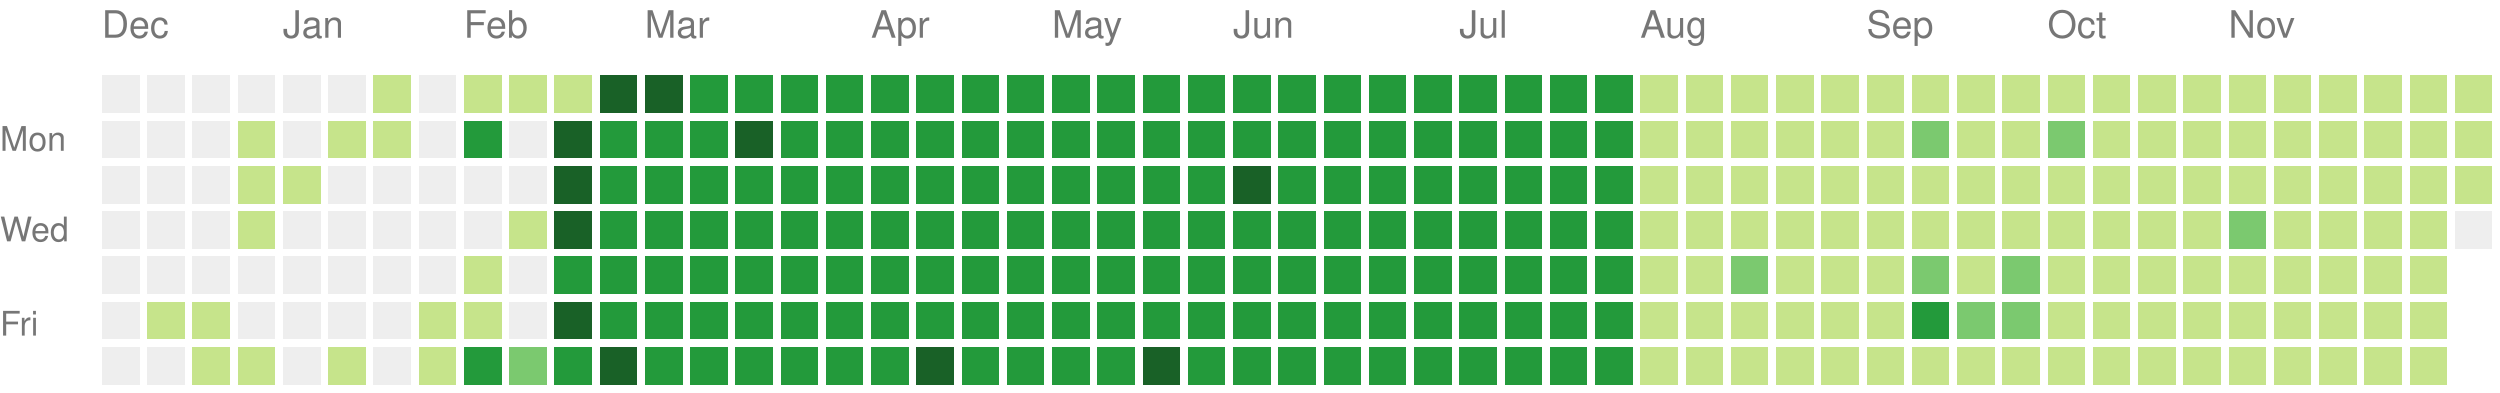
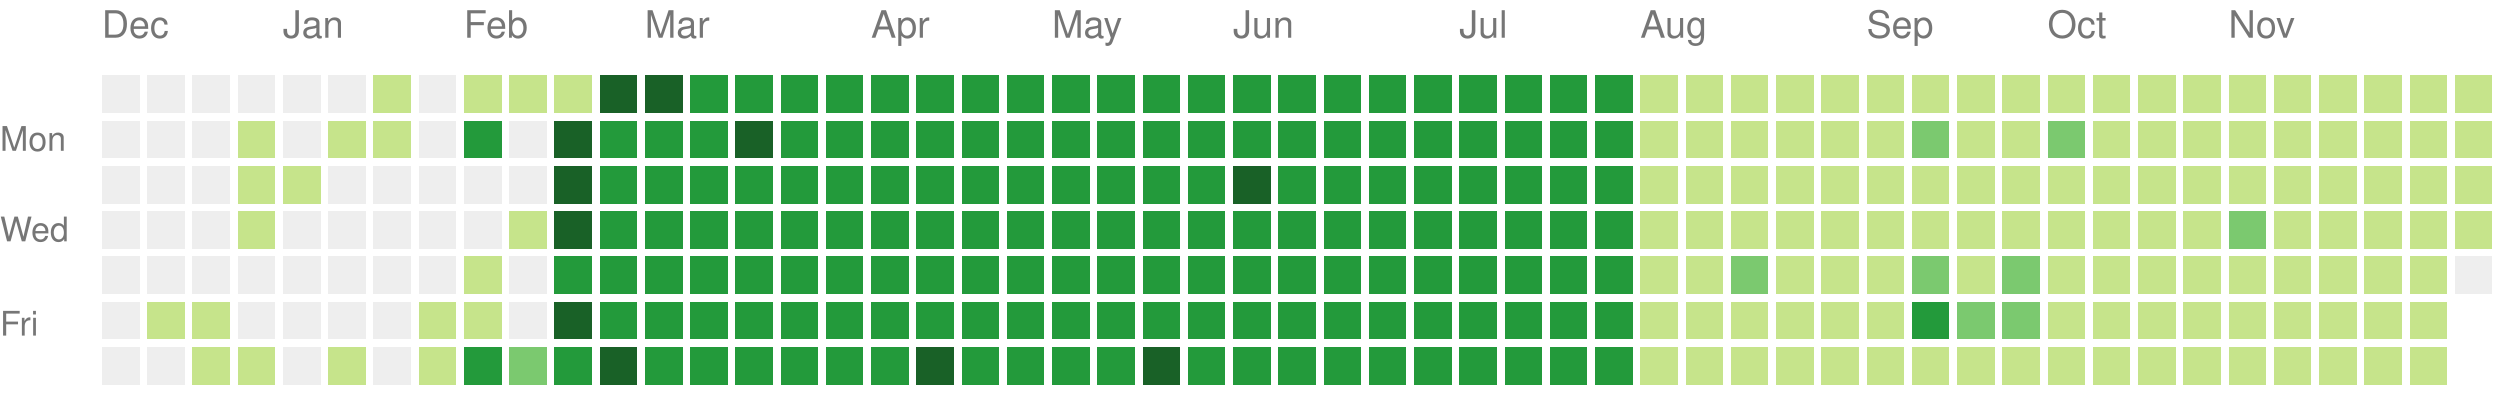
<svg xmlns="http://www.w3.org/2000/svg" version="1.1" width="663" height="104">
  <rect style="fill:#eeeeee;shape-rendering:crispedges;" data-score="0" data-date="2024-12-08" x="27" y="20" width="10" height="10" />
  <rect style="fill:#eeeeee;shape-rendering:crispedges;" data-score="0" data-date="2024-12-15" x="39" y="20" width="10" height="10" />
  <rect style="fill:#eeeeee;shape-rendering:crispedges;" data-score="0" data-date="2024-12-22" x="51" y="20" width="10" height="10" />
  <rect style="fill:#eeeeee;shape-rendering:crispedges;" data-score="0" data-date="2024-12-29" x="63" y="20" width="10" height="10" />
  <rect style="fill:#eeeeee;shape-rendering:crispedges;" data-score="0" data-date="2025-01-05" x="75" y="20" width="10" height="10" />
  <rect style="fill:#eeeeee;shape-rendering:crispedges;" data-score="0" data-date="2025-01-12" x="87" y="20" width="10" height="10" />
  <rect style="fill:#c6e48b;shape-rendering:crispedges;" data-score="1" data-date="2025-01-19" x="99" y="20" width="10" height="10" />
  <rect style="fill:#eeeeee;shape-rendering:crispedges;" data-score="0" data-date="2025-01-26" x="111" y="20" width="10" height="10" />
  <rect style="fill:#c6e48b;shape-rendering:crispedges;" data-score="1" data-date="2025-02-02" x="123" y="20" width="10" height="10" />
  <rect style="fill:#c6e48b;shape-rendering:crispedges;" data-score="1" data-date="2025-02-09" x="135" y="20" width="10" height="10" />
  <rect style="fill:#c6e48b;shape-rendering:crispedges;" data-score="1" data-date="2025-02-16" x="147" y="20" width="10" height="10" />
  <rect style="fill:#196127;shape-rendering:crispedges;" data-score="4" data-date="2025-02-23" x="159" y="20" width="10" height="10" />
  <rect style="fill:#196127;shape-rendering:crispedges;" data-score="4" data-date="2025-03-02" x="171" y="20" width="10" height="10" />
  <rect style="fill:#239a3b;shape-rendering:crispedges;" data-score="3" data-date="2025-03-09" x="183" y="20" width="10" height="10" />
  <rect style="fill:#239a3b;shape-rendering:crispedges;" data-score="3" data-date="2025-03-16" x="195" y="20" width="10" height="10" />
  <rect style="fill:#239a3b;shape-rendering:crispedges;" data-score="3" data-date="2025-03-23" x="207" y="20" width="10" height="10" />
  <rect style="fill:#239a3b;shape-rendering:crispedges;" data-score="3" data-date="2025-03-30" x="219" y="20" width="10" height="10" />
  <rect style="fill:#239a3b;shape-rendering:crispedges;" data-score="3" data-date="2025-04-06" x="231" y="20" width="10" height="10" />
  <rect style="fill:#239a3b;shape-rendering:crispedges;" data-score="3" data-date="2025-04-13" x="243" y="20" width="10" height="10" />
  <rect style="fill:#239a3b;shape-rendering:crispedges;" data-score="3" data-date="2025-04-20" x="255" y="20" width="10" height="10" />
  <rect style="fill:#239a3b;shape-rendering:crispedges;" data-score="3" data-date="2025-04-27" x="267" y="20" width="10" height="10" />
  <rect style="fill:#239a3b;shape-rendering:crispedges;" data-score="3" data-date="2025-05-04" x="279" y="20" width="10" height="10" />
  <rect style="fill:#239a3b;shape-rendering:crispedges;" data-score="3" data-date="2025-05-11" x="291" y="20" width="10" height="10" />
  <rect style="fill:#239a3b;shape-rendering:crispedges;" data-score="3" data-date="2025-05-18" x="303" y="20" width="10" height="10" />
  <rect style="fill:#239a3b;shape-rendering:crispedges;" data-score="3" data-date="2025-05-25" x="315" y="20" width="10" height="10" />
  <rect style="fill:#239a3b;shape-rendering:crispedges;" data-score="3" data-date="2025-06-01" x="327" y="20" width="10" height="10" />
  <rect style="fill:#239a3b;shape-rendering:crispedges;" data-score="3" data-date="2025-06-08" x="339" y="20" width="10" height="10" />
  <rect style="fill:#239a3b;shape-rendering:crispedges;" data-score="3" data-date="2025-06-15" x="351" y="20" width="10" height="10" />
  <rect style="fill:#239a3b;shape-rendering:crispedges;" data-score="3" data-date="2025-06-22" x="363" y="20" width="10" height="10" />
  <rect style="fill:#239a3b;shape-rendering:crispedges;" data-score="3" data-date="2025-06-29" x="375" y="20" width="10" height="10" />
  <rect style="fill:#239a3b;shape-rendering:crispedges;" data-score="3" data-date="2025-07-06" x="387" y="20" width="10" height="10" />
  <rect style="fill:#239a3b;shape-rendering:crispedges;" data-score="3" data-date="2025-07-13" x="399" y="20" width="10" height="10" />
  <rect style="fill:#239a3b;shape-rendering:crispedges;" data-score="3" data-date="2025-07-20" x="411" y="20" width="10" height="10" />
  <rect style="fill:#239a3b;shape-rendering:crispedges;" data-score="3" data-date="2025-07-27" x="423" y="20" width="10" height="10" />
  <rect style="fill:#c6e48b;shape-rendering:crispedges;" data-score="1" data-date="2025-08-03" x="435" y="20" width="10" height="10" />
  <rect style="fill:#c6e48b;shape-rendering:crispedges;" data-score="1" data-date="2025-08-10" x="447" y="20" width="10" height="10" />
  <rect style="fill:#c6e48b;shape-rendering:crispedges;" data-score="1" data-date="2025-08-17" x="459" y="20" width="10" height="10" />
  <rect style="fill:#c6e48b;shape-rendering:crispedges;" data-score="1" data-date="2025-08-24" x="471" y="20" width="10" height="10" />
  <rect style="fill:#c6e48b;shape-rendering:crispedges;" data-score="1" data-date="2025-08-31" x="483" y="20" width="10" height="10" />
  <rect style="fill:#c6e48b;shape-rendering:crispedges;" data-score="1" data-date="2025-09-07" x="495" y="20" width="10" height="10" />
  <rect style="fill:#c6e48b;shape-rendering:crispedges;" data-score="1" data-date="2025-09-14" x="507" y="20" width="10" height="10" />
  <rect style="fill:#c6e48b;shape-rendering:crispedges;" data-score="1" data-date="2025-09-21" x="519" y="20" width="10" height="10" />
  <rect style="fill:#c6e48b;shape-rendering:crispedges;" data-score="1" data-date="2025-09-28" x="531" y="20" width="10" height="10" />
  <rect style="fill:#c6e48b;shape-rendering:crispedges;" data-score="1" data-date="2025-10-05" x="543" y="20" width="10" height="10" />
  <rect style="fill:#c6e48b;shape-rendering:crispedges;" data-score="1" data-date="2025-10-12" x="555" y="20" width="10" height="10" />
  <rect style="fill:#c6e48b;shape-rendering:crispedges;" data-score="1" data-date="2025-10-19" x="567" y="20" width="10" height="10" />
  <rect style="fill:#c6e48b;shape-rendering:crispedges;" data-score="1" data-date="2025-10-26" x="579" y="20" width="10" height="10" />
  <rect style="fill:#c6e48b;shape-rendering:crispedges;" data-score="1" data-date="2025-11-02" x="591" y="20" width="10" height="10" />
  <rect style="fill:#c6e48b;shape-rendering:crispedges;" data-score="1" data-date="2025-11-09" x="603" y="20" width="10" height="10" />
  <rect style="fill:#c6e48b;shape-rendering:crispedges;" data-score="1" data-date="2025-11-16" x="615" y="20" width="10" height="10" />
  <rect style="fill:#c6e48b;shape-rendering:crispedges;" data-score="1" data-date="2025-11-23" x="627" y="20" width="10" height="10" />
  <rect style="fill:#c6e48b;shape-rendering:crispedges;" data-score="1" data-date="2025-11-30" x="639" y="20" width="10" height="10" />
  <rect style="fill:#c6e48b;shape-rendering:crispedges;" data-score="1" data-date="2025-12-07" x="651" y="20" width="10" height="10" />
  <rect style="fill:#eeeeee;shape-rendering:crispedges;" data-score="0" data-date="2024-12-09" x="27" y="32" width="10" height="10" />
  <rect style="fill:#eeeeee;shape-rendering:crispedges;" data-score="0" data-date="2024-12-16" x="39" y="32" width="10" height="10" />
  <rect style="fill:#eeeeee;shape-rendering:crispedges;" data-score="0" data-date="2024-12-23" x="51" y="32" width="10" height="10" />
  <rect style="fill:#c6e48b;shape-rendering:crispedges;" data-score="1" data-date="2024-12-30" x="63" y="32" width="10" height="10" />
  <rect style="fill:#eeeeee;shape-rendering:crispedges;" data-score="0" data-date="2025-01-06" x="75" y="32" width="10" height="10" />
  <rect style="fill:#c6e48b;shape-rendering:crispedges;" data-score="1" data-date="2025-01-13" x="87" y="32" width="10" height="10" />
  <rect style="fill:#c6e48b;shape-rendering:crispedges;" data-score="1" data-date="2025-01-20" x="99" y="32" width="10" height="10" />
  <rect style="fill:#eeeeee;shape-rendering:crispedges;" data-score="0" data-date="2025-01-27" x="111" y="32" width="10" height="10" />
  <rect style="fill:#239a3b;shape-rendering:crispedges;" data-score="3" data-date="2025-02-03" x="123" y="32" width="10" height="10" />
  <rect style="fill:#eeeeee;shape-rendering:crispedges;" data-score="0" data-date="2025-02-10" x="135" y="32" width="10" height="10" />
  <rect style="fill:#196127;shape-rendering:crispedges;" data-score="4" data-date="2025-02-17" x="147" y="32" width="10" height="10" />
  <rect style="fill:#239a3b;shape-rendering:crispedges;" data-score="3" data-date="2025-02-24" x="159" y="32" width="10" height="10" />
  <rect style="fill:#239a3b;shape-rendering:crispedges;" data-score="3" data-date="2025-03-03" x="171" y="32" width="10" height="10" />
  <rect style="fill:#239a3b;shape-rendering:crispedges;" data-score="3" data-date="2025-03-10" x="183" y="32" width="10" height="10" />
  <rect style="fill:#196127;shape-rendering:crispedges;" data-score="4" data-date="2025-03-17" x="195" y="32" width="10" height="10" />
  <rect style="fill:#239a3b;shape-rendering:crispedges;" data-score="3" data-date="2025-03-24" x="207" y="32" width="10" height="10" />
  <rect style="fill:#239a3b;shape-rendering:crispedges;" data-score="3" data-date="2025-03-31" x="219" y="32" width="10" height="10" />
  <rect style="fill:#239a3b;shape-rendering:crispedges;" data-score="3" data-date="2025-04-07" x="231" y="32" width="10" height="10" />
  <rect style="fill:#239a3b;shape-rendering:crispedges;" data-score="3" data-date="2025-04-14" x="243" y="32" width="10" height="10" />
  <rect style="fill:#239a3b;shape-rendering:crispedges;" data-score="3" data-date="2025-04-21" x="255" y="32" width="10" height="10" />
  <rect style="fill:#239a3b;shape-rendering:crispedges;" data-score="3" data-date="2025-04-28" x="267" y="32" width="10" height="10" />
  <rect style="fill:#239a3b;shape-rendering:crispedges;" data-score="3" data-date="2025-05-05" x="279" y="32" width="10" height="10" />
  <rect style="fill:#239a3b;shape-rendering:crispedges;" data-score="3" data-date="2025-05-12" x="291" y="32" width="10" height="10" />
  <rect style="fill:#239a3b;shape-rendering:crispedges;" data-score="3" data-date="2025-05-19" x="303" y="32" width="10" height="10" />
  <rect style="fill:#239a3b;shape-rendering:crispedges;" data-score="3" data-date="2025-05-26" x="315" y="32" width="10" height="10" />
  <rect style="fill:#239a3b;shape-rendering:crispedges;" data-score="3" data-date="2025-06-02" x="327" y="32" width="10" height="10" />
  <rect style="fill:#239a3b;shape-rendering:crispedges;" data-score="3" data-date="2025-06-09" x="339" y="32" width="10" height="10" />
  <rect style="fill:#239a3b;shape-rendering:crispedges;" data-score="3" data-date="2025-06-16" x="351" y="32" width="10" height="10" />
  <rect style="fill:#239a3b;shape-rendering:crispedges;" data-score="3" data-date="2025-06-23" x="363" y="32" width="10" height="10" />
  <rect style="fill:#239a3b;shape-rendering:crispedges;" data-score="3" data-date="2025-06-30" x="375" y="32" width="10" height="10" />
  <rect style="fill:#239a3b;shape-rendering:crispedges;" data-score="3" data-date="2025-07-07" x="387" y="32" width="10" height="10" />
  <rect style="fill:#239a3b;shape-rendering:crispedges;" data-score="3" data-date="2025-07-14" x="399" y="32" width="10" height="10" />
  <rect style="fill:#239a3b;shape-rendering:crispedges;" data-score="3" data-date="2025-07-21" x="411" y="32" width="10" height="10" />
  <rect style="fill:#239a3b;shape-rendering:crispedges;" data-score="3" data-date="2025-07-28" x="423" y="32" width="10" height="10" />
  <rect style="fill:#c6e48b;shape-rendering:crispedges;" data-score="1" data-date="2025-08-04" x="435" y="32" width="10" height="10" />
  <rect style="fill:#c6e48b;shape-rendering:crispedges;" data-score="1" data-date="2025-08-11" x="447" y="32" width="10" height="10" />
  <rect style="fill:#c6e48b;shape-rendering:crispedges;" data-score="1" data-date="2025-08-18" x="459" y="32" width="10" height="10" />
  <rect style="fill:#c6e48b;shape-rendering:crispedges;" data-score="1" data-date="2025-08-25" x="471" y="32" width="10" height="10" />
  <rect style="fill:#c6e48b;shape-rendering:crispedges;" data-score="1" data-date="2025-09-01" x="483" y="32" width="10" height="10" />
  <rect style="fill:#c6e48b;shape-rendering:crispedges;" data-score="1" data-date="2025-09-08" x="495" y="32" width="10" height="10" />
  <rect style="fill:#7bc96f;shape-rendering:crispedges;" data-score="2" data-date="2025-09-15" x="507" y="32" width="10" height="10" />
  <rect style="fill:#c6e48b;shape-rendering:crispedges;" data-score="1" data-date="2025-09-22" x="519" y="32" width="10" height="10" />
  <rect style="fill:#c6e48b;shape-rendering:crispedges;" data-score="1" data-date="2025-09-29" x="531" y="32" width="10" height="10" />
  <rect style="fill:#7bc96f;shape-rendering:crispedges;" data-score="2" data-date="2025-10-06" x="543" y="32" width="10" height="10" />
  <rect style="fill:#c6e48b;shape-rendering:crispedges;" data-score="1" data-date="2025-10-13" x="555" y="32" width="10" height="10" />
  <rect style="fill:#c6e48b;shape-rendering:crispedges;" data-score="1" data-date="2025-10-20" x="567" y="32" width="10" height="10" />
  <rect style="fill:#c6e48b;shape-rendering:crispedges;" data-score="1" data-date="2025-10-27" x="579" y="32" width="10" height="10" />
  <rect style="fill:#c6e48b;shape-rendering:crispedges;" data-score="1" data-date="2025-11-03" x="591" y="32" width="10" height="10" />
  <rect style="fill:#c6e48b;shape-rendering:crispedges;" data-score="1" data-date="2025-11-10" x="603" y="32" width="10" height="10" />
  <rect style="fill:#c6e48b;shape-rendering:crispedges;" data-score="1" data-date="2025-11-17" x="615" y="32" width="10" height="10" />
  <rect style="fill:#c6e48b;shape-rendering:crispedges;" data-score="1" data-date="2025-11-24" x="627" y="32" width="10" height="10" />
  <rect style="fill:#c6e48b;shape-rendering:crispedges;" data-score="1" data-date="2025-12-01" x="639" y="32" width="10" height="10" />
  <rect style="fill:#c6e48b;shape-rendering:crispedges;" data-score="1" data-date="2025-12-08" x="651" y="32" width="10" height="10" />
  <rect style="fill:#eeeeee;shape-rendering:crispedges;" data-score="0" data-date="2024-12-10" x="27" y="44" width="10" height="10" />
  <rect style="fill:#eeeeee;shape-rendering:crispedges;" data-score="0" data-date="2024-12-17" x="39" y="44" width="10" height="10" />
  <rect style="fill:#eeeeee;shape-rendering:crispedges;" data-score="0" data-date="2024-12-24" x="51" y="44" width="10" height="10" />
  <rect style="fill:#c6e48b;shape-rendering:crispedges;" data-score="1" data-date="2024-12-31" x="63" y="44" width="10" height="10" />
  <rect style="fill:#c6e48b;shape-rendering:crispedges;" data-score="1" data-date="2025-01-07" x="75" y="44" width="10" height="10" />
  <rect style="fill:#eeeeee;shape-rendering:crispedges;" data-score="0" data-date="2025-01-14" x="87" y="44" width="10" height="10" />
  <rect style="fill:#eeeeee;shape-rendering:crispedges;" data-score="0" data-date="2025-01-21" x="99" y="44" width="10" height="10" />
  <rect style="fill:#eeeeee;shape-rendering:crispedges;" data-score="0" data-date="2025-01-28" x="111" y="44" width="10" height="10" />
  <rect style="fill:#eeeeee;shape-rendering:crispedges;" data-score="0" data-date="2025-02-04" x="123" y="44" width="10" height="10" />
  <rect style="fill:#eeeeee;shape-rendering:crispedges;" data-score="0" data-date="2025-02-11" x="135" y="44" width="10" height="10" />
  <rect style="fill:#196127;shape-rendering:crispedges;" data-score="4" data-date="2025-02-18" x="147" y="44" width="10" height="10" />
  <rect style="fill:#239a3b;shape-rendering:crispedges;" data-score="3" data-date="2025-02-25" x="159" y="44" width="10" height="10" />
  <rect style="fill:#239a3b;shape-rendering:crispedges;" data-score="3" data-date="2025-03-04" x="171" y="44" width="10" height="10" />
  <rect style="fill:#239a3b;shape-rendering:crispedges;" data-score="3" data-date="2025-03-11" x="183" y="44" width="10" height="10" />
  <rect style="fill:#239a3b;shape-rendering:crispedges;" data-score="3" data-date="2025-03-18" x="195" y="44" width="10" height="10" />
  <rect style="fill:#239a3b;shape-rendering:crispedges;" data-score="3" data-date="2025-03-25" x="207" y="44" width="10" height="10" />
  <rect style="fill:#239a3b;shape-rendering:crispedges;" data-score="3" data-date="2025-04-01" x="219" y="44" width="10" height="10" />
  <rect style="fill:#239a3b;shape-rendering:crispedges;" data-score="3" data-date="2025-04-08" x="231" y="44" width="10" height="10" />
  <rect style="fill:#239a3b;shape-rendering:crispedges;" data-score="3" data-date="2025-04-15" x="243" y="44" width="10" height="10" />
  <rect style="fill:#239a3b;shape-rendering:crispedges;" data-score="3" data-date="2025-04-22" x="255" y="44" width="10" height="10" />
  <rect style="fill:#239a3b;shape-rendering:crispedges;" data-score="3" data-date="2025-04-29" x="267" y="44" width="10" height="10" />
  <rect style="fill:#239a3b;shape-rendering:crispedges;" data-score="3" data-date="2025-05-06" x="279" y="44" width="10" height="10" />
  <rect style="fill:#239a3b;shape-rendering:crispedges;" data-score="3" data-date="2025-05-13" x="291" y="44" width="10" height="10" />
  <rect style="fill:#239a3b;shape-rendering:crispedges;" data-score="3" data-date="2025-05-20" x="303" y="44" width="10" height="10" />
  <rect style="fill:#239a3b;shape-rendering:crispedges;" data-score="3" data-date="2025-05-27" x="315" y="44" width="10" height="10" />
  <rect style="fill:#196127;shape-rendering:crispedges;" data-score="4" data-date="2025-06-03" x="327" y="44" width="10" height="10" />
  <rect style="fill:#239a3b;shape-rendering:crispedges;" data-score="3" data-date="2025-06-10" x="339" y="44" width="10" height="10" />
  <rect style="fill:#239a3b;shape-rendering:crispedges;" data-score="3" data-date="2025-06-17" x="351" y="44" width="10" height="10" />
  <rect style="fill:#239a3b;shape-rendering:crispedges;" data-score="3" data-date="2025-06-24" x="363" y="44" width="10" height="10" />
  <rect style="fill:#239a3b;shape-rendering:crispedges;" data-score="3" data-date="2025-07-01" x="375" y="44" width="10" height="10" />
  <rect style="fill:#239a3b;shape-rendering:crispedges;" data-score="3" data-date="2025-07-08" x="387" y="44" width="10" height="10" />
  <rect style="fill:#239a3b;shape-rendering:crispedges;" data-score="3" data-date="2025-07-15" x="399" y="44" width="10" height="10" />
  <rect style="fill:#239a3b;shape-rendering:crispedges;" data-score="3" data-date="2025-07-22" x="411" y="44" width="10" height="10" />
  <rect style="fill:#239a3b;shape-rendering:crispedges;" data-score="3" data-date="2025-07-29" x="423" y="44" width="10" height="10" />
  <rect style="fill:#c6e48b;shape-rendering:crispedges;" data-score="1" data-date="2025-08-05" x="435" y="44" width="10" height="10" />
  <rect style="fill:#c6e48b;shape-rendering:crispedges;" data-score="1" data-date="2025-08-12" x="447" y="44" width="10" height="10" />
  <rect style="fill:#c6e48b;shape-rendering:crispedges;" data-score="1" data-date="2025-08-19" x="459" y="44" width="10" height="10" />
  <rect style="fill:#c6e48b;shape-rendering:crispedges;" data-score="1" data-date="2025-08-26" x="471" y="44" width="10" height="10" />
  <rect style="fill:#c6e48b;shape-rendering:crispedges;" data-score="1" data-date="2025-09-02" x="483" y="44" width="10" height="10" />
  <rect style="fill:#c6e48b;shape-rendering:crispedges;" data-score="1" data-date="2025-09-09" x="495" y="44" width="10" height="10" />
  <rect style="fill:#c6e48b;shape-rendering:crispedges;" data-score="1" data-date="2025-09-16" x="507" y="44" width="10" height="10" />
  <rect style="fill:#c6e48b;shape-rendering:crispedges;" data-score="1" data-date="2025-09-23" x="519" y="44" width="10" height="10" />
  <rect style="fill:#c6e48b;shape-rendering:crispedges;" data-score="1" data-date="2025-09-30" x="531" y="44" width="10" height="10" />
  <rect style="fill:#c6e48b;shape-rendering:crispedges;" data-score="1" data-date="2025-10-07" x="543" y="44" width="10" height="10" />
  <rect style="fill:#c6e48b;shape-rendering:crispedges;" data-score="1" data-date="2025-10-14" x="555" y="44" width="10" height="10" />
  <rect style="fill:#c6e48b;shape-rendering:crispedges;" data-score="1" data-date="2025-10-21" x="567" y="44" width="10" height="10" />
  <rect style="fill:#c6e48b;shape-rendering:crispedges;" data-score="1" data-date="2025-10-28" x="579" y="44" width="10" height="10" />
  <rect style="fill:#c6e48b;shape-rendering:crispedges;" data-score="1" data-date="2025-11-04" x="591" y="44" width="10" height="10" />
  <rect style="fill:#c6e48b;shape-rendering:crispedges;" data-score="1" data-date="2025-11-11" x="603" y="44" width="10" height="10" />
  <rect style="fill:#c6e48b;shape-rendering:crispedges;" data-score="1" data-date="2025-11-18" x="615" y="44" width="10" height="10" />
  <rect style="fill:#c6e48b;shape-rendering:crispedges;" data-score="1" data-date="2025-11-25" x="627" y="44" width="10" height="10" />
  <rect style="fill:#c6e48b;shape-rendering:crispedges;" data-score="1" data-date="2025-12-02" x="639" y="44" width="10" height="10" />
  <rect style="fill:#c6e48b;shape-rendering:crispedges;" data-score="1" data-date="2025-12-09" x="651" y="44" width="10" height="10" />
  <rect style="fill:#eeeeee;shape-rendering:crispedges;" data-score="0" data-date="2024-12-11" x="27" y="56" width="10" height="10" />
  <rect style="fill:#eeeeee;shape-rendering:crispedges;" data-score="0" data-date="2024-12-18" x="39" y="56" width="10" height="10" />
  <rect style="fill:#eeeeee;shape-rendering:crispedges;" data-score="0" data-date="2024-12-25" x="51" y="56" width="10" height="10" />
  <rect style="fill:#c6e48b;shape-rendering:crispedges;" data-score="1" data-date="2025-01-01" x="63" y="56" width="10" height="10" />
  <rect style="fill:#eeeeee;shape-rendering:crispedges;" data-score="0" data-date="2025-01-08" x="75" y="56" width="10" height="10" />
  <rect style="fill:#eeeeee;shape-rendering:crispedges;" data-score="0" data-date="2025-01-15" x="87" y="56" width="10" height="10" />
  <rect style="fill:#eeeeee;shape-rendering:crispedges;" data-score="0" data-date="2025-01-22" x="99" y="56" width="10" height="10" />
  <rect style="fill:#eeeeee;shape-rendering:crispedges;" data-score="0" data-date="2025-01-29" x="111" y="56" width="10" height="10" />
  <rect style="fill:#eeeeee;shape-rendering:crispedges;" data-score="0" data-date="2025-02-05" x="123" y="56" width="10" height="10" />
  <rect style="fill:#c6e48b;shape-rendering:crispedges;" data-score="1" data-date="2025-02-12" x="135" y="56" width="10" height="10" />
  <rect style="fill:#196127;shape-rendering:crispedges;" data-score="4" data-date="2025-02-19" x="147" y="56" width="10" height="10" />
  <rect style="fill:#239a3b;shape-rendering:crispedges;" data-score="3" data-date="2025-02-26" x="159" y="56" width="10" height="10" />
  <rect style="fill:#239a3b;shape-rendering:crispedges;" data-score="3" data-date="2025-03-05" x="171" y="56" width="10" height="10" />
  <rect style="fill:#239a3b;shape-rendering:crispedges;" data-score="3" data-date="2025-03-12" x="183" y="56" width="10" height="10" />
  <rect style="fill:#239a3b;shape-rendering:crispedges;" data-score="3" data-date="2025-03-19" x="195" y="56" width="10" height="10" />
  <rect style="fill:#239a3b;shape-rendering:crispedges;" data-score="3" data-date="2025-03-26" x="207" y="56" width="10" height="10" />
  <rect style="fill:#239a3b;shape-rendering:crispedges;" data-score="3" data-date="2025-04-02" x="219" y="56" width="10" height="10" />
  <rect style="fill:#239a3b;shape-rendering:crispedges;" data-score="3" data-date="2025-04-09" x="231" y="56" width="10" height="10" />
  <rect style="fill:#239a3b;shape-rendering:crispedges;" data-score="3" data-date="2025-04-16" x="243" y="56" width="10" height="10" />
  <rect style="fill:#239a3b;shape-rendering:crispedges;" data-score="3" data-date="2025-04-23" x="255" y="56" width="10" height="10" />
  <rect style="fill:#239a3b;shape-rendering:crispedges;" data-score="3" data-date="2025-04-30" x="267" y="56" width="10" height="10" />
  <rect style="fill:#239a3b;shape-rendering:crispedges;" data-score="3" data-date="2025-05-07" x="279" y="56" width="10" height="10" />
  <rect style="fill:#239a3b;shape-rendering:crispedges;" data-score="3" data-date="2025-05-14" x="291" y="56" width="10" height="10" />
  <rect style="fill:#239a3b;shape-rendering:crispedges;" data-score="3" data-date="2025-05-21" x="303" y="56" width="10" height="10" />
  <rect style="fill:#239a3b;shape-rendering:crispedges;" data-score="3" data-date="2025-05-28" x="315" y="56" width="10" height="10" />
  <rect style="fill:#239a3b;shape-rendering:crispedges;" data-score="3" data-date="2025-06-04" x="327" y="56" width="10" height="10" />
  <rect style="fill:#239a3b;shape-rendering:crispedges;" data-score="3" data-date="2025-06-11" x="339" y="56" width="10" height="10" />
  <rect style="fill:#239a3b;shape-rendering:crispedges;" data-score="3" data-date="2025-06-18" x="351" y="56" width="10" height="10" />
  <rect style="fill:#239a3b;shape-rendering:crispedges;" data-score="3" data-date="2025-06-25" x="363" y="56" width="10" height="10" />
  <rect style="fill:#239a3b;shape-rendering:crispedges;" data-score="3" data-date="2025-07-02" x="375" y="56" width="10" height="10" />
  <rect style="fill:#239a3b;shape-rendering:crispedges;" data-score="3" data-date="2025-07-09" x="387" y="56" width="10" height="10" />
  <rect style="fill:#239a3b;shape-rendering:crispedges;" data-score="3" data-date="2025-07-16" x="399" y="56" width="10" height="10" />
  <rect style="fill:#239a3b;shape-rendering:crispedges;" data-score="3" data-date="2025-07-23" x="411" y="56" width="10" height="10" />
  <rect style="fill:#239a3b;shape-rendering:crispedges;" data-score="3" data-date="2025-07-30" x="423" y="56" width="10" height="10" />
  <rect style="fill:#c6e48b;shape-rendering:crispedges;" data-score="1" data-date="2025-08-06" x="435" y="56" width="10" height="10" />
  <rect style="fill:#c6e48b;shape-rendering:crispedges;" data-score="1" data-date="2025-08-13" x="447" y="56" width="10" height="10" />
  <rect style="fill:#c6e48b;shape-rendering:crispedges;" data-score="1" data-date="2025-08-20" x="459" y="56" width="10" height="10" />
  <rect style="fill:#c6e48b;shape-rendering:crispedges;" data-score="1" data-date="2025-08-27" x="471" y="56" width="10" height="10" />
  <rect style="fill:#c6e48b;shape-rendering:crispedges;" data-score="1" data-date="2025-09-03" x="483" y="56" width="10" height="10" />
  <rect style="fill:#c6e48b;shape-rendering:crispedges;" data-score="1" data-date="2025-09-10" x="495" y="56" width="10" height="10" />
  <rect style="fill:#c6e48b;shape-rendering:crispedges;" data-score="1" data-date="2025-09-17" x="507" y="56" width="10" height="10" />
  <rect style="fill:#c6e48b;shape-rendering:crispedges;" data-score="1" data-date="2025-09-24" x="519" y="56" width="10" height="10" />
  <rect style="fill:#c6e48b;shape-rendering:crispedges;" data-score="1" data-date="2025-10-01" x="531" y="56" width="10" height="10" />
  <rect style="fill:#c6e48b;shape-rendering:crispedges;" data-score="1" data-date="2025-10-08" x="543" y="56" width="10" height="10" />
  <rect style="fill:#c6e48b;shape-rendering:crispedges;" data-score="1" data-date="2025-10-15" x="555" y="56" width="10" height="10" />
  <rect style="fill:#c6e48b;shape-rendering:crispedges;" data-score="1" data-date="2025-10-22" x="567" y="56" width="10" height="10" />
  <rect style="fill:#c6e48b;shape-rendering:crispedges;" data-score="1" data-date="2025-10-29" x="579" y="56" width="10" height="10" />
  <rect style="fill:#7bc96f;shape-rendering:crispedges;" data-score="2" data-date="2025-11-05" x="591" y="56" width="10" height="10" />
  <rect style="fill:#c6e48b;shape-rendering:crispedges;" data-score="1" data-date="2025-11-12" x="603" y="56" width="10" height="10" />
  <rect style="fill:#c6e48b;shape-rendering:crispedges;" data-score="1" data-date="2025-11-19" x="615" y="56" width="10" height="10" />
  <rect style="fill:#c6e48b;shape-rendering:crispedges;" data-score="1" data-date="2025-11-26" x="627" y="56" width="10" height="10" />
  <rect style="fill:#c6e48b;shape-rendering:crispedges;" data-score="1" data-date="2025-12-03" x="639" y="56" width="10" height="10" />
-   <rect style="fill:#eeeeee;shape-rendering:crispedges;" data-score="0" data-date="2025-12-10" x="651" y="56" width="10" height="10" />
+   <rect style="fill:#c6e48b;shape-rendering:crispedges;" data-score="1" data-date="2025-12-10" x="651" y="56" width="10" height="10" />
  <rect style="fill:#eeeeee;shape-rendering:crispedges;" data-score="0" data-date="2024-12-12" x="27" y="68" width="10" height="10" />
  <rect style="fill:#eeeeee;shape-rendering:crispedges;" data-score="0" data-date="2024-12-19" x="39" y="68" width="10" height="10" />
  <rect style="fill:#eeeeee;shape-rendering:crispedges;" data-score="0" data-date="2024-12-26" x="51" y="68" width="10" height="10" />
  <rect style="fill:#eeeeee;shape-rendering:crispedges;" data-score="0" data-date="2025-01-02" x="63" y="68" width="10" height="10" />
  <rect style="fill:#eeeeee;shape-rendering:crispedges;" data-score="0" data-date="2025-01-09" x="75" y="68" width="10" height="10" />
  <rect style="fill:#eeeeee;shape-rendering:crispedges;" data-score="0" data-date="2025-01-16" x="87" y="68" width="10" height="10" />
  <rect style="fill:#eeeeee;shape-rendering:crispedges;" data-score="0" data-date="2025-01-23" x="99" y="68" width="10" height="10" />
  <rect style="fill:#eeeeee;shape-rendering:crispedges;" data-score="0" data-date="2025-01-30" x="111" y="68" width="10" height="10" />
  <rect style="fill:#c6e48b;shape-rendering:crispedges;" data-score="1" data-date="2025-02-06" x="123" y="68" width="10" height="10" />
  <rect style="fill:#eeeeee;shape-rendering:crispedges;" data-score="0" data-date="2025-02-13" x="135" y="68" width="10" height="10" />
  <rect style="fill:#239a3b;shape-rendering:crispedges;" data-score="3" data-date="2025-02-20" x="147" y="68" width="10" height="10" />
  <rect style="fill:#239a3b;shape-rendering:crispedges;" data-score="3" data-date="2025-02-27" x="159" y="68" width="10" height="10" />
  <rect style="fill:#239a3b;shape-rendering:crispedges;" data-score="3" data-date="2025-03-06" x="171" y="68" width="10" height="10" />
  <rect style="fill:#239a3b;shape-rendering:crispedges;" data-score="3" data-date="2025-03-13" x="183" y="68" width="10" height="10" />
  <rect style="fill:#239a3b;shape-rendering:crispedges;" data-score="3" data-date="2025-03-20" x="195" y="68" width="10" height="10" />
  <rect style="fill:#239a3b;shape-rendering:crispedges;" data-score="3" data-date="2025-03-27" x="207" y="68" width="10" height="10" />
  <rect style="fill:#239a3b;shape-rendering:crispedges;" data-score="3" data-date="2025-04-03" x="219" y="68" width="10" height="10" />
  <rect style="fill:#239a3b;shape-rendering:crispedges;" data-score="3" data-date="2025-04-10" x="231" y="68" width="10" height="10" />
  <rect style="fill:#239a3b;shape-rendering:crispedges;" data-score="3" data-date="2025-04-17" x="243" y="68" width="10" height="10" />
  <rect style="fill:#239a3b;shape-rendering:crispedges;" data-score="3" data-date="2025-04-24" x="255" y="68" width="10" height="10" />
  <rect style="fill:#239a3b;shape-rendering:crispedges;" data-score="3" data-date="2025-05-01" x="267" y="68" width="10" height="10" />
  <rect style="fill:#239a3b;shape-rendering:crispedges;" data-score="3" data-date="2025-05-08" x="279" y="68" width="10" height="10" />
  <rect style="fill:#239a3b;shape-rendering:crispedges;" data-score="3" data-date="2025-05-15" x="291" y="68" width="10" height="10" />
  <rect style="fill:#239a3b;shape-rendering:crispedges;" data-score="3" data-date="2025-05-22" x="303" y="68" width="10" height="10" />
  <rect style="fill:#239a3b;shape-rendering:crispedges;" data-score="3" data-date="2025-05-29" x="315" y="68" width="10" height="10" />
  <rect style="fill:#239a3b;shape-rendering:crispedges;" data-score="3" data-date="2025-06-05" x="327" y="68" width="10" height="10" />
  <rect style="fill:#239a3b;shape-rendering:crispedges;" data-score="3" data-date="2025-06-12" x="339" y="68" width="10" height="10" />
  <rect style="fill:#239a3b;shape-rendering:crispedges;" data-score="3" data-date="2025-06-19" x="351" y="68" width="10" height="10" />
  <rect style="fill:#239a3b;shape-rendering:crispedges;" data-score="3" data-date="2025-06-26" x="363" y="68" width="10" height="10" />
  <rect style="fill:#239a3b;shape-rendering:crispedges;" data-score="3" data-date="2025-07-03" x="375" y="68" width="10" height="10" />
  <rect style="fill:#239a3b;shape-rendering:crispedges;" data-score="3" data-date="2025-07-10" x="387" y="68" width="10" height="10" />
  <rect style="fill:#239a3b;shape-rendering:crispedges;" data-score="3" data-date="2025-07-17" x="399" y="68" width="10" height="10" />
  <rect style="fill:#239a3b;shape-rendering:crispedges;" data-score="3" data-date="2025-07-24" x="411" y="68" width="10" height="10" />
  <rect style="fill:#239a3b;shape-rendering:crispedges;" data-score="3" data-date="2025-07-31" x="423" y="68" width="10" height="10" />
  <rect style="fill:#c6e48b;shape-rendering:crispedges;" data-score="1" data-date="2025-08-07" x="435" y="68" width="10" height="10" />
  <rect style="fill:#c6e48b;shape-rendering:crispedges;" data-score="1" data-date="2025-08-14" x="447" y="68" width="10" height="10" />
  <rect style="fill:#7bc96f;shape-rendering:crispedges;" data-score="2" data-date="2025-08-21" x="459" y="68" width="10" height="10" />
  <rect style="fill:#c6e48b;shape-rendering:crispedges;" data-score="1" data-date="2025-08-28" x="471" y="68" width="10" height="10" />
  <rect style="fill:#c6e48b;shape-rendering:crispedges;" data-score="1" data-date="2025-09-04" x="483" y="68" width="10" height="10" />
  <rect style="fill:#c6e48b;shape-rendering:crispedges;" data-score="1" data-date="2025-09-11" x="495" y="68" width="10" height="10" />
  <rect style="fill:#7bc96f;shape-rendering:crispedges;" data-score="2" data-date="2025-09-18" x="507" y="68" width="10" height="10" />
  <rect style="fill:#c6e48b;shape-rendering:crispedges;" data-score="1" data-date="2025-09-25" x="519" y="68" width="10" height="10" />
  <rect style="fill:#7bc96f;shape-rendering:crispedges;" data-score="2" data-date="2025-10-02" x="531" y="68" width="10" height="10" />
  <rect style="fill:#c6e48b;shape-rendering:crispedges;" data-score="1" data-date="2025-10-09" x="543" y="68" width="10" height="10" />
  <rect style="fill:#c6e48b;shape-rendering:crispedges;" data-score="1" data-date="2025-10-16" x="555" y="68" width="10" height="10" />
  <rect style="fill:#c6e48b;shape-rendering:crispedges;" data-score="1" data-date="2025-10-23" x="567" y="68" width="10" height="10" />
  <rect style="fill:#c6e48b;shape-rendering:crispedges;" data-score="1" data-date="2025-10-30" x="579" y="68" width="10" height="10" />
  <rect style="fill:#c6e48b;shape-rendering:crispedges;" data-score="1" data-date="2025-11-06" x="591" y="68" width="10" height="10" />
  <rect style="fill:#c6e48b;shape-rendering:crispedges;" data-score="1" data-date="2025-11-13" x="603" y="68" width="10" height="10" />
  <rect style="fill:#c6e48b;shape-rendering:crispedges;" data-score="1" data-date="2025-11-20" x="615" y="68" width="10" height="10" />
  <rect style="fill:#c6e48b;shape-rendering:crispedges;" data-score="1" data-date="2025-11-27" x="627" y="68" width="10" height="10" />
  <rect style="fill:#c6e48b;shape-rendering:crispedges;" data-score="1" data-date="2025-12-04" x="639" y="68" width="10" height="10" />
+   <rect style="fill:#eeeeee;shape-rendering:crispedges;" data-score="0" data-date="2025-12-11" x="651" y="68" width="10" height="10" />
  <rect style="fill:#eeeeee;shape-rendering:crispedges;" data-score="0" data-date="2024-12-13" x="27" y="80" width="10" height="10" />
  <rect style="fill:#c6e48b;shape-rendering:crispedges;" data-score="1" data-date="2024-12-20" x="39" y="80" width="10" height="10" />
  <rect style="fill:#c6e48b;shape-rendering:crispedges;" data-score="1" data-date="2024-12-27" x="51" y="80" width="10" height="10" />
  <rect style="fill:#eeeeee;shape-rendering:crispedges;" data-score="0" data-date="2025-01-03" x="63" y="80" width="10" height="10" />
  <rect style="fill:#eeeeee;shape-rendering:crispedges;" data-score="0" data-date="2025-01-10" x="75" y="80" width="10" height="10" />
  <rect style="fill:#eeeeee;shape-rendering:crispedges;" data-score="0" data-date="2025-01-17" x="87" y="80" width="10" height="10" />
  <rect style="fill:#eeeeee;shape-rendering:crispedges;" data-score="0" data-date="2025-01-24" x="99" y="80" width="10" height="10" />
  <rect style="fill:#c6e48b;shape-rendering:crispedges;" data-score="1" data-date="2025-01-31" x="111" y="80" width="10" height="10" />
  <rect style="fill:#c6e48b;shape-rendering:crispedges;" data-score="1" data-date="2025-02-07" x="123" y="80" width="10" height="10" />
  <rect style="fill:#eeeeee;shape-rendering:crispedges;" data-score="0" data-date="2025-02-14" x="135" y="80" width="10" height="10" />
  <rect style="fill:#196127;shape-rendering:crispedges;" data-score="4" data-date="2025-02-21" x="147" y="80" width="10" height="10" />
  <rect style="fill:#239a3b;shape-rendering:crispedges;" data-score="3" data-date="2025-02-28" x="159" y="80" width="10" height="10" />
  <rect style="fill:#239a3b;shape-rendering:crispedges;" data-score="3" data-date="2025-03-07" x="171" y="80" width="10" height="10" />
  <rect style="fill:#239a3b;shape-rendering:crispedges;" data-score="3" data-date="2025-03-14" x="183" y="80" width="10" height="10" />
  <rect style="fill:#239a3b;shape-rendering:crispedges;" data-score="3" data-date="2025-03-21" x="195" y="80" width="10" height="10" />
  <rect style="fill:#239a3b;shape-rendering:crispedges;" data-score="3" data-date="2025-03-28" x="207" y="80" width="10" height="10" />
  <rect style="fill:#239a3b;shape-rendering:crispedges;" data-score="3" data-date="2025-04-04" x="219" y="80" width="10" height="10" />
  <rect style="fill:#239a3b;shape-rendering:crispedges;" data-score="3" data-date="2025-04-11" x="231" y="80" width="10" height="10" />
  <rect style="fill:#239a3b;shape-rendering:crispedges;" data-score="3" data-date="2025-04-18" x="243" y="80" width="10" height="10" />
  <rect style="fill:#239a3b;shape-rendering:crispedges;" data-score="3" data-date="2025-04-25" x="255" y="80" width="10" height="10" />
  <rect style="fill:#239a3b;shape-rendering:crispedges;" data-score="3" data-date="2025-05-02" x="267" y="80" width="10" height="10" />
  <rect style="fill:#239a3b;shape-rendering:crispedges;" data-score="3" data-date="2025-05-09" x="279" y="80" width="10" height="10" />
  <rect style="fill:#239a3b;shape-rendering:crispedges;" data-score="3" data-date="2025-05-16" x="291" y="80" width="10" height="10" />
  <rect style="fill:#239a3b;shape-rendering:crispedges;" data-score="3" data-date="2025-05-23" x="303" y="80" width="10" height="10" />
  <rect style="fill:#239a3b;shape-rendering:crispedges;" data-score="3" data-date="2025-05-30" x="315" y="80" width="10" height="10" />
  <rect style="fill:#239a3b;shape-rendering:crispedges;" data-score="3" data-date="2025-06-06" x="327" y="80" width="10" height="10" />
  <rect style="fill:#239a3b;shape-rendering:crispedges;" data-score="3" data-date="2025-06-13" x="339" y="80" width="10" height="10" />
  <rect style="fill:#239a3b;shape-rendering:crispedges;" data-score="3" data-date="2025-06-20" x="351" y="80" width="10" height="10" />
  <rect style="fill:#239a3b;shape-rendering:crispedges;" data-score="3" data-date="2025-06-27" x="363" y="80" width="10" height="10" />
  <rect style="fill:#239a3b;shape-rendering:crispedges;" data-score="3" data-date="2025-07-04" x="375" y="80" width="10" height="10" />
  <rect style="fill:#239a3b;shape-rendering:crispedges;" data-score="3" data-date="2025-07-11" x="387" y="80" width="10" height="10" />
  <rect style="fill:#239a3b;shape-rendering:crispedges;" data-score="3" data-date="2025-07-18" x="399" y="80" width="10" height="10" />
  <rect style="fill:#239a3b;shape-rendering:crispedges;" data-score="3" data-date="2025-07-25" x="411" y="80" width="10" height="10" />
  <rect style="fill:#239a3b;shape-rendering:crispedges;" data-score="3" data-date="2025-08-01" x="423" y="80" width="10" height="10" />
  <rect style="fill:#c6e48b;shape-rendering:crispedges;" data-score="1" data-date="2025-08-08" x="435" y="80" width="10" height="10" />
  <rect style="fill:#c6e48b;shape-rendering:crispedges;" data-score="1" data-date="2025-08-15" x="447" y="80" width="10" height="10" />
  <rect style="fill:#c6e48b;shape-rendering:crispedges;" data-score="1" data-date="2025-08-22" x="459" y="80" width="10" height="10" />
  <rect style="fill:#c6e48b;shape-rendering:crispedges;" data-score="1" data-date="2025-08-29" x="471" y="80" width="10" height="10" />
  <rect style="fill:#c6e48b;shape-rendering:crispedges;" data-score="1" data-date="2025-09-05" x="483" y="80" width="10" height="10" />
  <rect style="fill:#c6e48b;shape-rendering:crispedges;" data-score="1" data-date="2025-09-12" x="495" y="80" width="10" height="10" />
  <rect style="fill:#239a3b;shape-rendering:crispedges;" data-score="3" data-date="2025-09-19" x="507" y="80" width="10" height="10" />
  <rect style="fill:#7bc96f;shape-rendering:crispedges;" data-score="2" data-date="2025-09-26" x="519" y="80" width="10" height="10" />
  <rect style="fill:#7bc96f;shape-rendering:crispedges;" data-score="2" data-date="2025-10-03" x="531" y="80" width="10" height="10" />
  <rect style="fill:#c6e48b;shape-rendering:crispedges;" data-score="1" data-date="2025-10-10" x="543" y="80" width="10" height="10" />
  <rect style="fill:#c6e48b;shape-rendering:crispedges;" data-score="1" data-date="2025-10-17" x="555" y="80" width="10" height="10" />
  <rect style="fill:#c6e48b;shape-rendering:crispedges;" data-score="1" data-date="2025-10-24" x="567" y="80" width="10" height="10" />
  <rect style="fill:#c6e48b;shape-rendering:crispedges;" data-score="1" data-date="2025-10-31" x="579" y="80" width="10" height="10" />
  <rect style="fill:#c6e48b;shape-rendering:crispedges;" data-score="1" data-date="2025-11-07" x="591" y="80" width="10" height="10" />
  <rect style="fill:#c6e48b;shape-rendering:crispedges;" data-score="1" data-date="2025-11-14" x="603" y="80" width="10" height="10" />
  <rect style="fill:#c6e48b;shape-rendering:crispedges;" data-score="1" data-date="2025-11-21" x="615" y="80" width="10" height="10" />
  <rect style="fill:#c6e48b;shape-rendering:crispedges;" data-score="1" data-date="2025-11-28" x="627" y="80" width="10" height="10" />
  <rect style="fill:#c6e48b;shape-rendering:crispedges;" data-score="1" data-date="2025-12-05" x="639" y="80" width="10" height="10" />
  <rect style="fill:#eeeeee;shape-rendering:crispedges;" data-score="0" data-date="2024-12-14" x="27" y="92" width="10" height="10" />
  <rect style="fill:#eeeeee;shape-rendering:crispedges;" data-score="0" data-date="2024-12-21" x="39" y="92" width="10" height="10" />
  <rect style="fill:#c6e48b;shape-rendering:crispedges;" data-score="1" data-date="2024-12-28" x="51" y="92" width="10" height="10" />
  <rect style="fill:#c6e48b;shape-rendering:crispedges;" data-score="1" data-date="2025-01-04" x="63" y="92" width="10" height="10" />
  <rect style="fill:#eeeeee;shape-rendering:crispedges;" data-score="0" data-date="2025-01-11" x="75" y="92" width="10" height="10" />
  <rect style="fill:#c6e48b;shape-rendering:crispedges;" data-score="1" data-date="2025-01-18" x="87" y="92" width="10" height="10" />
  <rect style="fill:#eeeeee;shape-rendering:crispedges;" data-score="0" data-date="2025-01-25" x="99" y="92" width="10" height="10" />
  <rect style="fill:#c6e48b;shape-rendering:crispedges;" data-score="1" data-date="2025-02-01" x="111" y="92" width="10" height="10" />
  <rect style="fill:#239a3b;shape-rendering:crispedges;" data-score="3" data-date="2025-02-08" x="123" y="92" width="10" height="10" />
  <rect style="fill:#7bc96f;shape-rendering:crispedges;" data-score="2" data-date="2025-02-15" x="135" y="92" width="10" height="10" />
  <rect style="fill:#239a3b;shape-rendering:crispedges;" data-score="3" data-date="2025-02-22" x="147" y="92" width="10" height="10" />
  <rect style="fill:#196127;shape-rendering:crispedges;" data-score="4" data-date="2025-03-01" x="159" y="92" width="10" height="10" />
  <rect style="fill:#239a3b;shape-rendering:crispedges;" data-score="3" data-date="2025-03-08" x="171" y="92" width="10" height="10" />
  <rect style="fill:#239a3b;shape-rendering:crispedges;" data-score="3" data-date="2025-03-15" x="183" y="92" width="10" height="10" />
  <rect style="fill:#239a3b;shape-rendering:crispedges;" data-score="3" data-date="2025-03-22" x="195" y="92" width="10" height="10" />
  <rect style="fill:#239a3b;shape-rendering:crispedges;" data-score="3" data-date="2025-03-29" x="207" y="92" width="10" height="10" />
  <rect style="fill:#239a3b;shape-rendering:crispedges;" data-score="3" data-date="2025-04-05" x="219" y="92" width="10" height="10" />
  <rect style="fill:#239a3b;shape-rendering:crispedges;" data-score="3" data-date="2025-04-12" x="231" y="92" width="10" height="10" />
  <rect style="fill:#196127;shape-rendering:crispedges;" data-score="4" data-date="2025-04-19" x="243" y="92" width="10" height="10" />
  <rect style="fill:#239a3b;shape-rendering:crispedges;" data-score="3" data-date="2025-04-26" x="255" y="92" width="10" height="10" />
  <rect style="fill:#239a3b;shape-rendering:crispedges;" data-score="3" data-date="2025-05-03" x="267" y="92" width="10" height="10" />
  <rect style="fill:#239a3b;shape-rendering:crispedges;" data-score="3" data-date="2025-05-10" x="279" y="92" width="10" height="10" />
  <rect style="fill:#239a3b;shape-rendering:crispedges;" data-score="3" data-date="2025-05-17" x="291" y="92" width="10" height="10" />
  <rect style="fill:#196127;shape-rendering:crispedges;" data-score="4" data-date="2025-05-24" x="303" y="92" width="10" height="10" />
  <rect style="fill:#239a3b;shape-rendering:crispedges;" data-score="3" data-date="2025-05-31" x="315" y="92" width="10" height="10" />
  <rect style="fill:#239a3b;shape-rendering:crispedges;" data-score="3" data-date="2025-06-07" x="327" y="92" width="10" height="10" />
  <rect style="fill:#239a3b;shape-rendering:crispedges;" data-score="3" data-date="2025-06-14" x="339" y="92" width="10" height="10" />
  <rect style="fill:#239a3b;shape-rendering:crispedges;" data-score="3" data-date="2025-06-21" x="351" y="92" width="10" height="10" />
  <rect style="fill:#239a3b;shape-rendering:crispedges;" data-score="3" data-date="2025-06-28" x="363" y="92" width="10" height="10" />
  <rect style="fill:#239a3b;shape-rendering:crispedges;" data-score="3" data-date="2025-07-05" x="375" y="92" width="10" height="10" />
  <rect style="fill:#239a3b;shape-rendering:crispedges;" data-score="3" data-date="2025-07-12" x="387" y="92" width="10" height="10" />
  <rect style="fill:#239a3b;shape-rendering:crispedges;" data-score="3" data-date="2025-07-19" x="399" y="92" width="10" height="10" />
  <rect style="fill:#239a3b;shape-rendering:crispedges;" data-score="3" data-date="2025-07-26" x="411" y="92" width="10" height="10" />
  <rect style="fill:#239a3b;shape-rendering:crispedges;" data-score="3" data-date="2025-08-02" x="423" y="92" width="10" height="10" />
  <rect style="fill:#c6e48b;shape-rendering:crispedges;" data-score="1" data-date="2025-08-09" x="435" y="92" width="10" height="10" />
  <rect style="fill:#c6e48b;shape-rendering:crispedges;" data-score="1" data-date="2025-08-16" x="447" y="92" width="10" height="10" />
  <rect style="fill:#c6e48b;shape-rendering:crispedges;" data-score="1" data-date="2025-08-23" x="459" y="92" width="10" height="10" />
  <rect style="fill:#c6e48b;shape-rendering:crispedges;" data-score="1" data-date="2025-08-30" x="471" y="92" width="10" height="10" />
  <rect style="fill:#c6e48b;shape-rendering:crispedges;" data-score="1" data-date="2025-09-06" x="483" y="92" width="10" height="10" />
  <rect style="fill:#c6e48b;shape-rendering:crispedges;" data-score="1" data-date="2025-09-13" x="495" y="92" width="10" height="10" />
  <rect style="fill:#c6e48b;shape-rendering:crispedges;" data-score="1" data-date="2025-09-20" x="507" y="92" width="10" height="10" />
  <rect style="fill:#c6e48b;shape-rendering:crispedges;" data-score="1" data-date="2025-09-27" x="519" y="92" width="10" height="10" />
  <rect style="fill:#c6e48b;shape-rendering:crispedges;" data-score="1" data-date="2025-10-04" x="531" y="92" width="10" height="10" />
  <rect style="fill:#c6e48b;shape-rendering:crispedges;" data-score="1" data-date="2025-10-11" x="543" y="92" width="10" height="10" />
  <rect style="fill:#c6e48b;shape-rendering:crispedges;" data-score="1" data-date="2025-10-18" x="555" y="92" width="10" height="10" />
  <rect style="fill:#c6e48b;shape-rendering:crispedges;" data-score="1" data-date="2025-10-25" x="567" y="92" width="10" height="10" />
  <rect style="fill:#c6e48b;shape-rendering:crispedges;" data-score="1" data-date="2025-11-01" x="579" y="92" width="10" height="10" />
  <rect style="fill:#c6e48b;shape-rendering:crispedges;" data-score="1" data-date="2025-11-08" x="591" y="92" width="10" height="10" />
  <rect style="fill:#c6e48b;shape-rendering:crispedges;" data-score="1" data-date="2025-11-15" x="603" y="92" width="10" height="10" />
  <rect style="fill:#c6e48b;shape-rendering:crispedges;" data-score="1" data-date="2025-11-22" x="615" y="92" width="10" height="10" />
  <rect style="fill:#c6e48b;shape-rendering:crispedges;" data-score="1" data-date="2025-11-29" x="627" y="92" width="10" height="10" />
  <rect style="fill:#c6e48b;shape-rendering:crispedges;" data-score="1" data-date="2025-12-06" x="639" y="92" width="10" height="10" />
  <text style="fill:#767676;text-anchor:start;text-align:center;font-family:-apple-system, BlinkMacSystemFont, 'Segoe UI', Helvetica, Arial, sans-serif, 'Apple Color Emoji', 'Segoe UI Emoji', 'Segoe UI Symbol';white-space:nowrap;font-size:9px;display:none;" x="0" y="28">Sun</text>
  <text style="fill:#767676;text-anchor:start;text-align:center;font-family:-apple-system, BlinkMacSystemFont, 'Segoe UI', Helvetica, Arial, sans-serif, 'Apple Color Emoji', 'Segoe UI Emoji', 'Segoe UI Symbol';white-space:nowrap;font-size:9px;" x="0" y="40">Mon</text>
  <text style="fill:#767676;text-anchor:start;text-align:center;font-family:-apple-system, BlinkMacSystemFont, 'Segoe UI', Helvetica, Arial, sans-serif, 'Apple Color Emoji', 'Segoe UI Emoji', 'Segoe UI Symbol';white-space:nowrap;font-size:9px;display:none;" x="0" y="52">Tue</text>
  <text style="fill:#767676;text-anchor:start;text-align:center;font-family:-apple-system, BlinkMacSystemFont, 'Segoe UI', Helvetica, Arial, sans-serif, 'Apple Color Emoji', 'Segoe UI Emoji', 'Segoe UI Symbol';white-space:nowrap;font-size:9px;" x="0" y="64">Wed</text>
  <text style="fill:#767676;text-anchor:start;text-align:center;font-family:-apple-system, BlinkMacSystemFont, 'Segoe UI', Helvetica, Arial, sans-serif, 'Apple Color Emoji', 'Segoe UI Emoji', 'Segoe UI Symbol';white-space:nowrap;font-size:9px;display:none;" x="0" y="77">Thu</text>
  <text style="fill:#767676;text-anchor:start;text-align:center;font-family:-apple-system, BlinkMacSystemFont, 'Segoe UI', Helvetica, Arial, sans-serif, 'Apple Color Emoji', 'Segoe UI Emoji', 'Segoe UI Symbol';white-space:nowrap;font-size:9px;" x="0" y="89">Fri</text>
  <text style="fill:#767676;text-anchor:start;text-align:center;font-family:-apple-system, BlinkMacSystemFont, 'Segoe UI', Helvetica, Arial, sans-serif, 'Apple Color Emoji', 'Segoe UI Emoji', 'Segoe UI Symbol';white-space:nowrap;font-size:9px;display:none;" x="0" y="101">Sat</text>
  <text style="fill:#767676;text-anchor:start;text-align:center;font-family:-apple-system, BlinkMacSystemFont, 'Segoe UI', Helvetica, Arial, sans-serif, 'Apple Color Emoji', 'Segoe UI Emoji', 'Segoe UI Symbol';white-space:nowrap;font-size:10px;" x="27" y="10">Dec</text>
  <text style="fill:#767676;text-anchor:start;text-align:center;font-family:-apple-system, BlinkMacSystemFont, 'Segoe UI', Helvetica, Arial, sans-serif, 'Apple Color Emoji', 'Segoe UI Emoji', 'Segoe UI Symbol';white-space:nowrap;font-size:10px;" x="75" y="10">Jan</text>
  <text style="fill:#767676;text-anchor:start;text-align:center;font-family:-apple-system, BlinkMacSystemFont, 'Segoe UI', Helvetica, Arial, sans-serif, 'Apple Color Emoji', 'Segoe UI Emoji', 'Segoe UI Symbol';white-space:nowrap;font-size:10px;" x="123" y="10">Feb</text>
  <text style="fill:#767676;text-anchor:start;text-align:center;font-family:-apple-system, BlinkMacSystemFont, 'Segoe UI', Helvetica, Arial, sans-serif, 'Apple Color Emoji', 'Segoe UI Emoji', 'Segoe UI Symbol';white-space:nowrap;font-size:10px;" x="171" y="10">Mar</text>
  <text style="fill:#767676;text-anchor:start;text-align:center;font-family:-apple-system, BlinkMacSystemFont, 'Segoe UI', Helvetica, Arial, sans-serif, 'Apple Color Emoji', 'Segoe UI Emoji', 'Segoe UI Symbol';white-space:nowrap;font-size:10px;" x="231" y="10">Apr</text>
  <text style="fill:#767676;text-anchor:start;text-align:center;font-family:-apple-system, BlinkMacSystemFont, 'Segoe UI', Helvetica, Arial, sans-serif, 'Apple Color Emoji', 'Segoe UI Emoji', 'Segoe UI Symbol';white-space:nowrap;font-size:10px;" x="279" y="10">May</text>
  <text style="fill:#767676;text-anchor:start;text-align:center;font-family:-apple-system, BlinkMacSystemFont, 'Segoe UI', Helvetica, Arial, sans-serif, 'Apple Color Emoji', 'Segoe UI Emoji', 'Segoe UI Symbol';white-space:nowrap;font-size:10px;" x="327" y="10">Jun</text>
  <text style="fill:#767676;text-anchor:start;text-align:center;font-family:-apple-system, BlinkMacSystemFont, 'Segoe UI', Helvetica, Arial, sans-serif, 'Apple Color Emoji', 'Segoe UI Emoji', 'Segoe UI Symbol';white-space:nowrap;font-size:10px;" x="387" y="10">Jul</text>
  <text style="fill:#767676;text-anchor:start;text-align:center;font-family:-apple-system, BlinkMacSystemFont, 'Segoe UI', Helvetica, Arial, sans-serif, 'Apple Color Emoji', 'Segoe UI Emoji', 'Segoe UI Symbol';white-space:nowrap;font-size:10px;" x="435" y="10">Aug</text>
  <text style="fill:#767676;text-anchor:start;text-align:center;font-family:-apple-system, BlinkMacSystemFont, 'Segoe UI', Helvetica, Arial, sans-serif, 'Apple Color Emoji', 'Segoe UI Emoji', 'Segoe UI Symbol';white-space:nowrap;font-size:10px;" x="495" y="10">Sep</text>
  <text style="fill:#767676;text-anchor:start;text-align:center;font-family:-apple-system, BlinkMacSystemFont, 'Segoe UI', Helvetica, Arial, sans-serif, 'Apple Color Emoji', 'Segoe UI Emoji', 'Segoe UI Symbol';white-space:nowrap;font-size:10px;" x="543" y="10">Oct</text>
  <text style="fill:#767676;text-anchor:start;text-align:center;font-family:-apple-system, BlinkMacSystemFont, 'Segoe UI', Helvetica, Arial, sans-serif, 'Apple Color Emoji', 'Segoe UI Emoji', 'Segoe UI Symbol';white-space:nowrap;font-size:10px;" x="591" y="10">Nov</text>
</svg>
